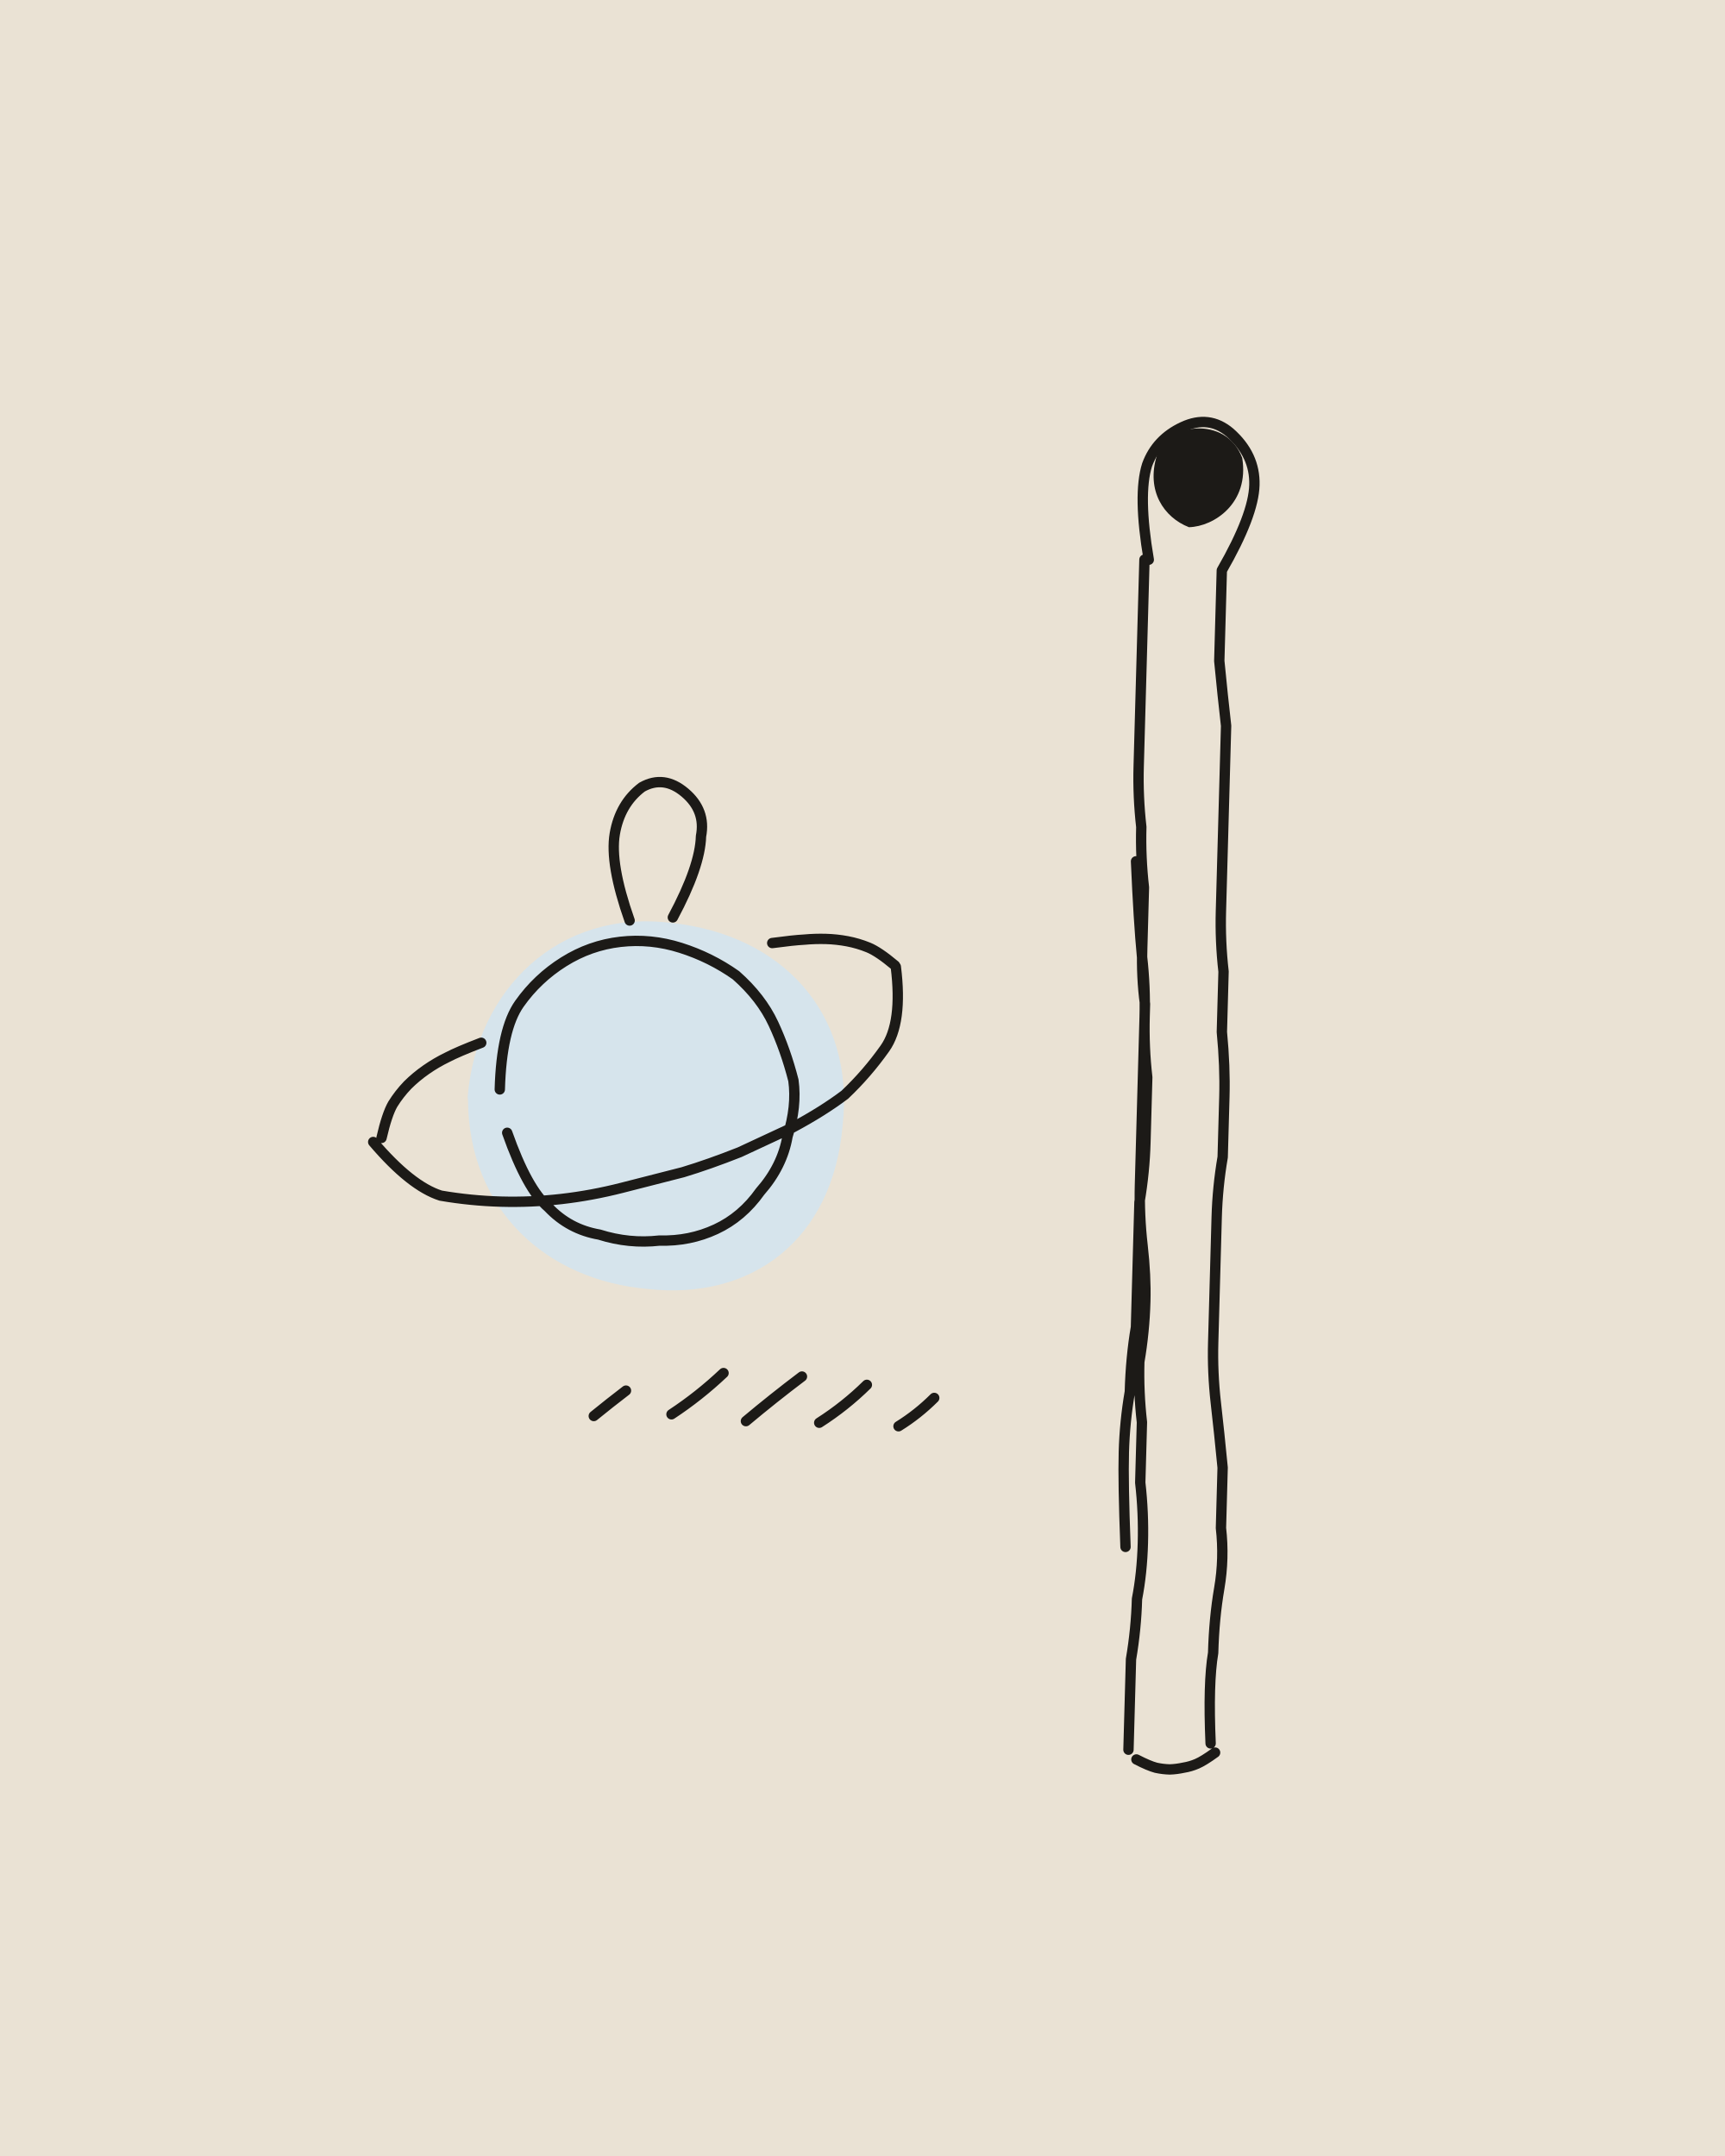
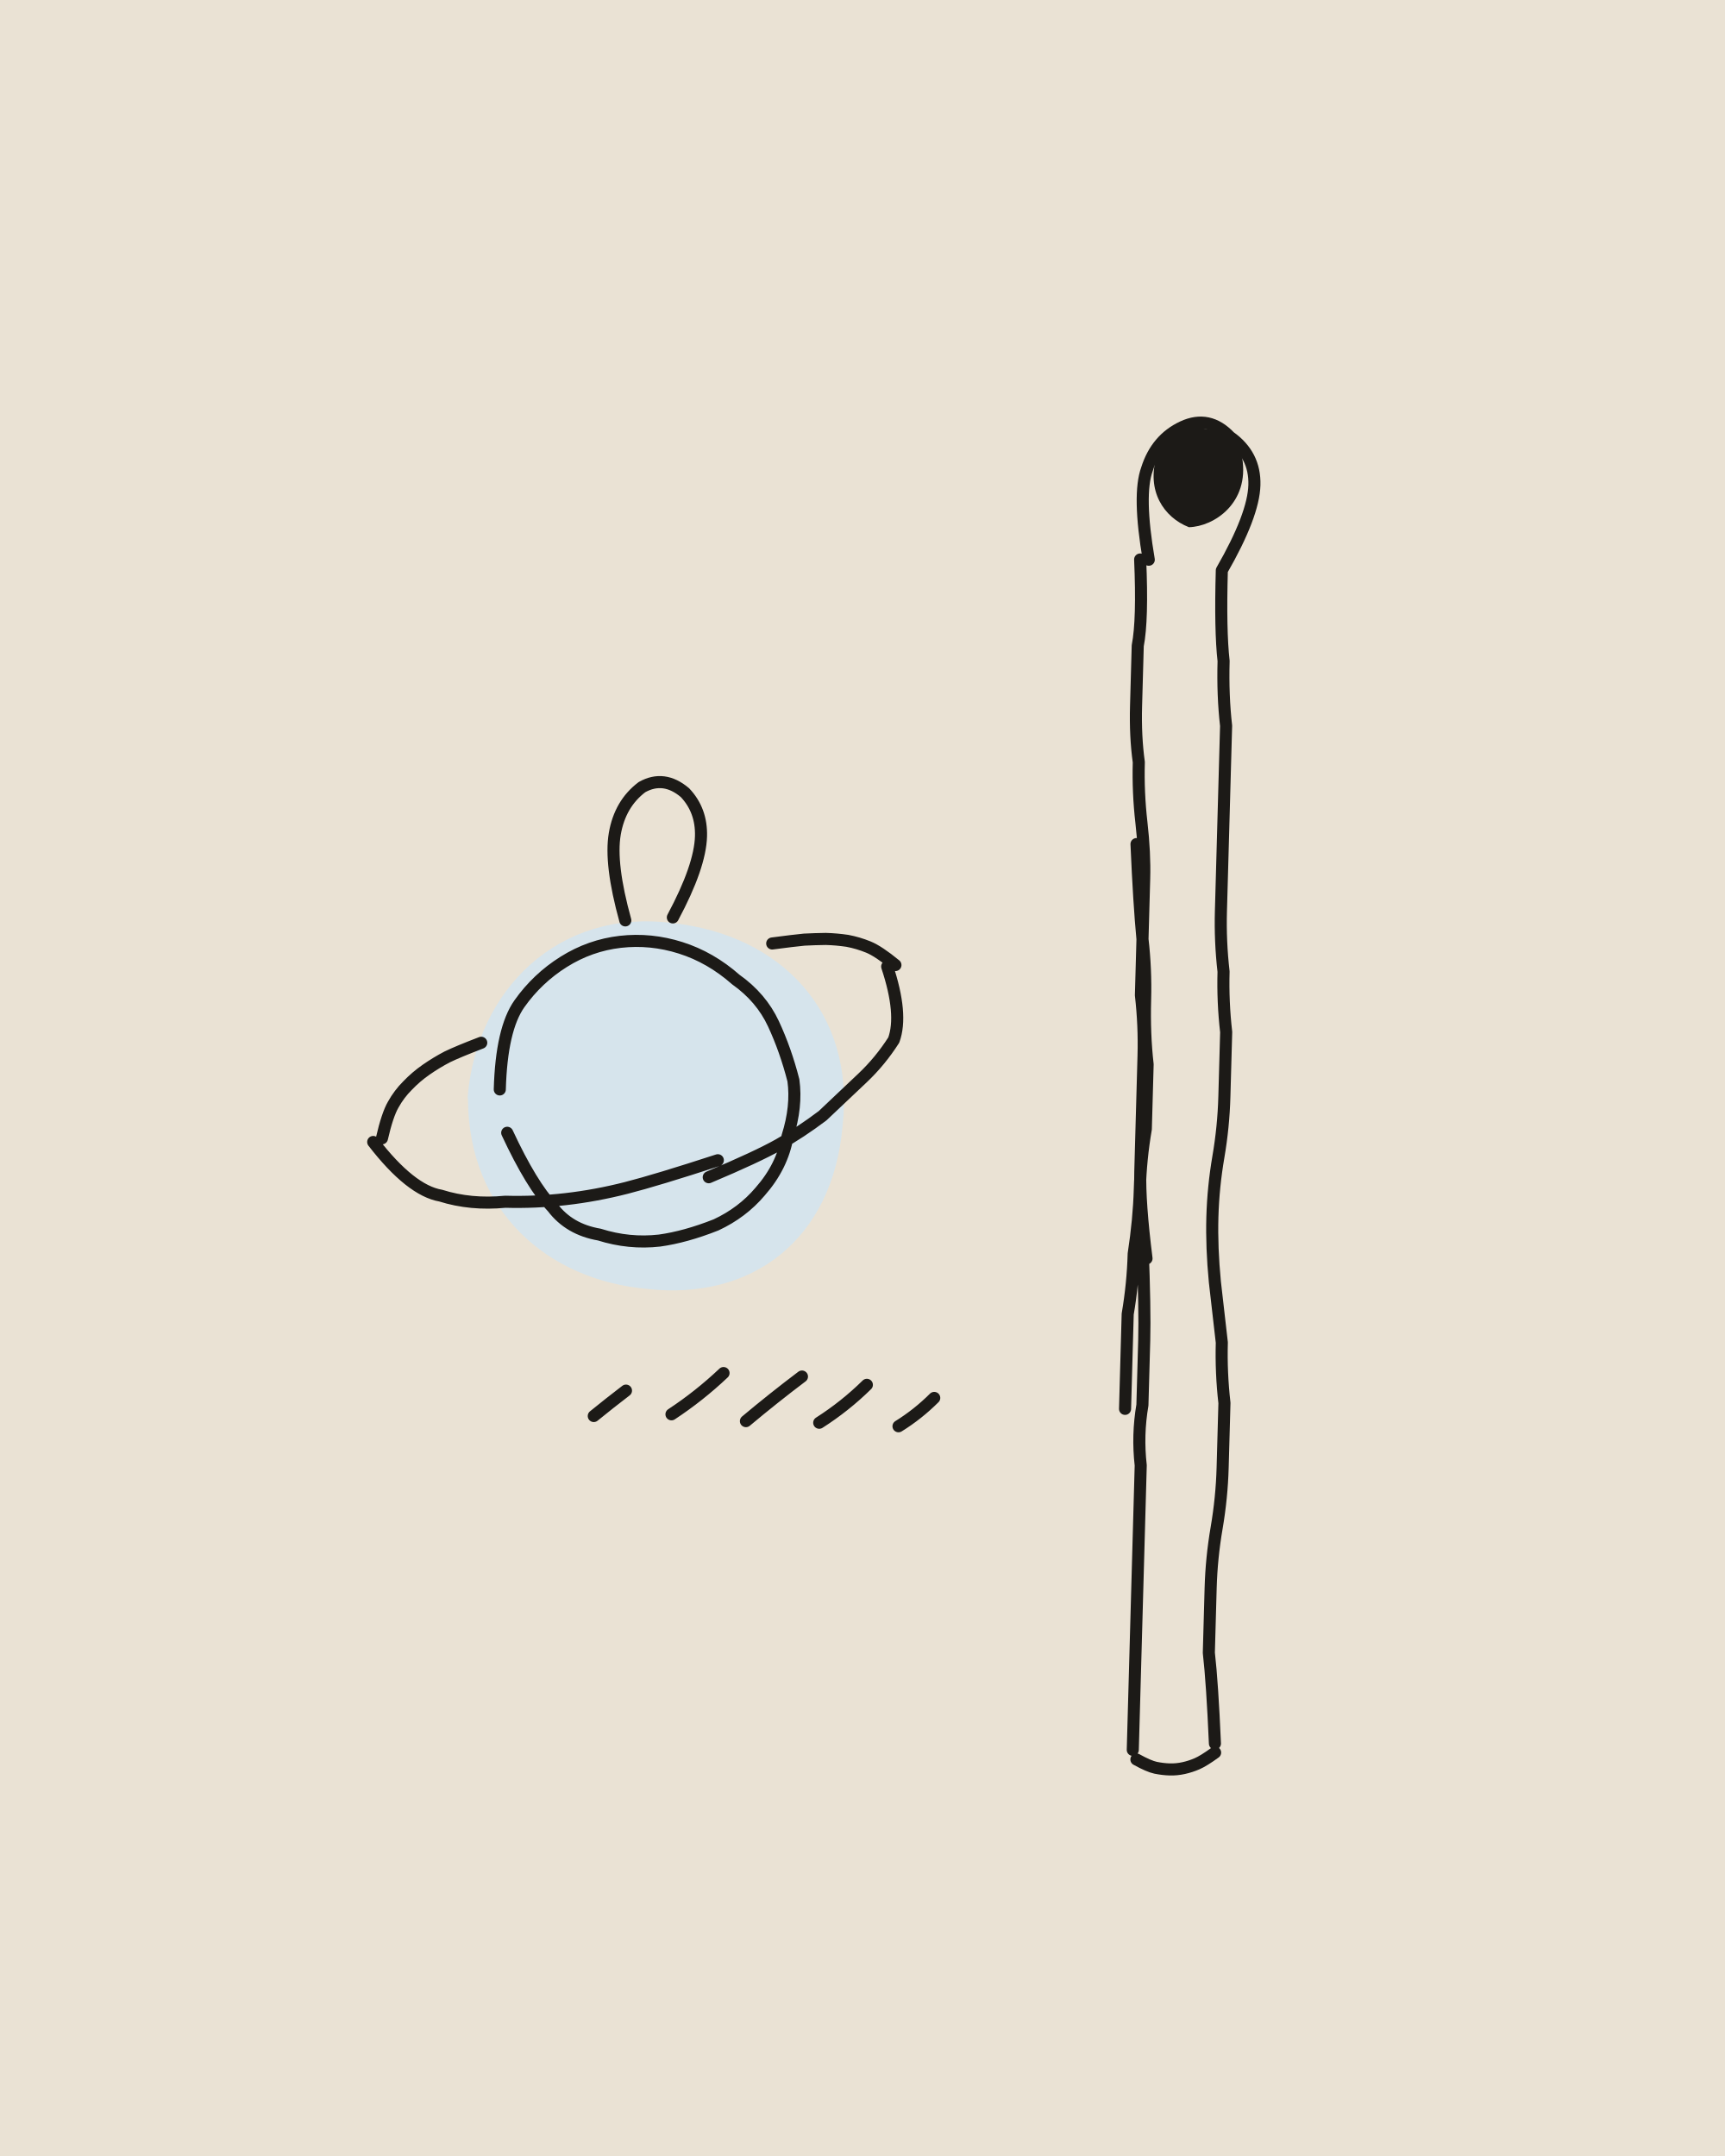
<svg xmlns="http://www.w3.org/2000/svg" viewBox="0 0 400 500" width="400" height="500">
  <path fill="#EAE2D4" d="M0 0h400v500H0z" />
  <g transform="rotate(1.6 200 250)">
    <path fill="#D6E4EC" d="M108.6 257C109.9 231.9 128.6 212.7 154.8 215.3C180.3 217.3 197.9 234.9 195.7 261.1C194.2 287.7 175.8 302.3 151.6 300.3C128.1 298.9 109.6 283.3 108.7 257.7Z" />
-     <g fill="none" stroke="#1C1A17" stroke-width="2.4" stroke-linecap="round" stroke-linejoin="round">
-       <path d="M145 215q-5-13-4-20 1-7 6-11 5-3 10 1 5 4 4 10 0 7-6 19M116 255q0-14 4-20 4-6 10-10 6-4 13-5 7-1 14 1 7 2 13 6 6 5 9 11 3 6 5 13 1 6-1 13-1 7-6 13-4 6-10 9-6 3-13 3-7 1-14-1-7-1-12-6-5-4-10-17M87 268q9 10 16 12 7 1 14 1 7 0 14-1 7-1 14-3 7-2 14-4 6-2 13-5 6-3 12-6 7-4 12-8 5-5 9-11 4-6 2-19M88.9 267q1.1-5.5 2.4-7.9 1.4-2.4 3.3-4.5 1.9-2 4.2-3.7 2.3-1.7 4.8-3 2.5-1.4 7.8-3.6M206.8 223.7q-3.9-3.1-6.3-4-2.4-.9-4.9-1.3-2.5-.4-5-.4-2.5 0-5 .3-2.5 .2-7.4 1M262 128q0 14 0 21 0 7 0 14 0 6 0 13 0 7 1 14 0 7 1 14 0 7 0 14 0 7 1 13 0 7 0 14 0 7 0 14 0 7 0 14 0 7 1 14 1 7 1 13 0 7-1 14 0 7 1 14 0 7 0 14 1 7 1 14 0 7-1 13 0 7-1 14 0 7 0 21M262 198q1 14 2 22 1 7 1 14 0 7 1 14 0 8 0 15 0 7-1 14 0 7 0 15 0 7 0 14-1 7-1 15-1 7-1 14 0 7 1 22M280 130q0 14 0 21 1 8 2 15 0 7 0 14 0 7 0 14 0 8 0 15 0 7 1 14 0 7 0 14 1 8 1 15 0 7 0 14-1 7-1 14 0 7 0 15 0 7 0 14 0 7 1 14 1 7 2 15 0 7 0 14 1 7 0 14-1 7-1 15-1 7 0 21M267.9 406.2q2.9 1.4 4.6 1.8 1.6 .3 3.2 .3 1.6-.1 3.2-.5 1.6-.3 3.1-1 1.5-.7 4.1-2.7M263 128q-3-15-1-22 2-6 8-9 6-3 11 1 6 5 6 12 0 7-7 20M139.9 330.1q3.6-3.1 7.3-6.1M157.9 329.2q6.3-4.4 11.8-9.9M175.2 330.3q6.2-5.5 12.7-10.7M192.2 330.2q5.9-4 10.8-9.1M210.6 330.5q4.4-2.9 8.1-6.8" />
+     <g fill="none" stroke="#1C1A17" stroke-width="2.8" stroke-linecap="round" stroke-linejoin="round">
+       <path d="M144 215q-4-13-3-20 1-7 6-11 5-3 10 1 4 4 4 10 0 7-6 19M116 255q0-14 4-20 4-6 10-10 6-4 13-5 7-1 14 1 7 2 13 7 6 4 9 10 3 6 5 13 1 6-1 13-1 7-6 13-4 5-10 8-7 3-13 4-7 1-14-1-7-1-11-6-5-5-11-17M87 268q9 11 16 12 7 2 15 1 7 0 14-1 7-1 14-3 7-2 21-7M165 274q11-5 16-8 5-3 10-7 4-4 9-9 4-4 7-9 2-6-2-17M89 267.1q1.1-5.5 2.4-7.9 1.3-2.5 3.2-4.5 1.9-2.1 4.2-3.8 2.3-1.7 4.8-3.1 2.5-1.3 7.8-3.5M206.9 223.6q-4-3.1-6.4-4-2.4-.9-4.9-1.3-2.5-.3-5-.3-2.5 .1-5 .3-2.4 .3-7.4 1.1M261 128q1 14 0 20 0 7 0 14 0 7 1 13 0 7 1 14 1 7 1 13 0 7 0 14 0 7 0 13 1 7 1 14 0 7 0 13 0 7 0 14 0 7 2 20M266 287q1 15 1 22 0 7 0 15-1 7 0 14 0 7 0 15 0 7 0 14 0 8 0 15 0 7 0 22M262 194q1 14 2 22 1 7 1 14 0 8 1 15 0 7 0 15-1 7-1 14 0 7-1 15 0 7-1 14 0 8 0 22M280 130q0 14 1 21 0 8 1 15 0 7 0 14 0 7 0 14 0 8 0 15 0 7 1 14 0 7 1 14 0 8 0 15 0 7-1 14-1 7-1 14 0 7 1 15 1 7 2 14 0 7 1 14 0 7 0 15 0 7-1 14-1 7-1 14 0 7 0 15 1 7 2 21M267.9 406.2q2.9 1.5 4.5 1.8 1.7 .3 3.3 .3 1.6 0 3.2-.4 1.6-.4 3.1-1.1 1.5-.7 4.1-2.7M263 128q-3-15-1-21 2-7 8-10 6-3 11 2 6 4 6 11 0 7-7 20M139.9 330.1q3.6-3.1 7.3-6.1M157.9 329.2q6.3-4.4 11.8-9.9M175.2 330.3q6.2-5.5 12.7-10.7M192.2 330.2q5.9-4 10.8-9.1M210.6 330.5q4.4-2.9 8.1-6.8" />
    </g>
    <path fill="#1C1A17" d="M263.8 104C266.1 96.2 280 93.9 284 103.8C286 114.2 277.9 119.9 272.1 120.2C266.2 118.1 261.9 112 264.2 103.8Z" />
  </g>
</svg>
